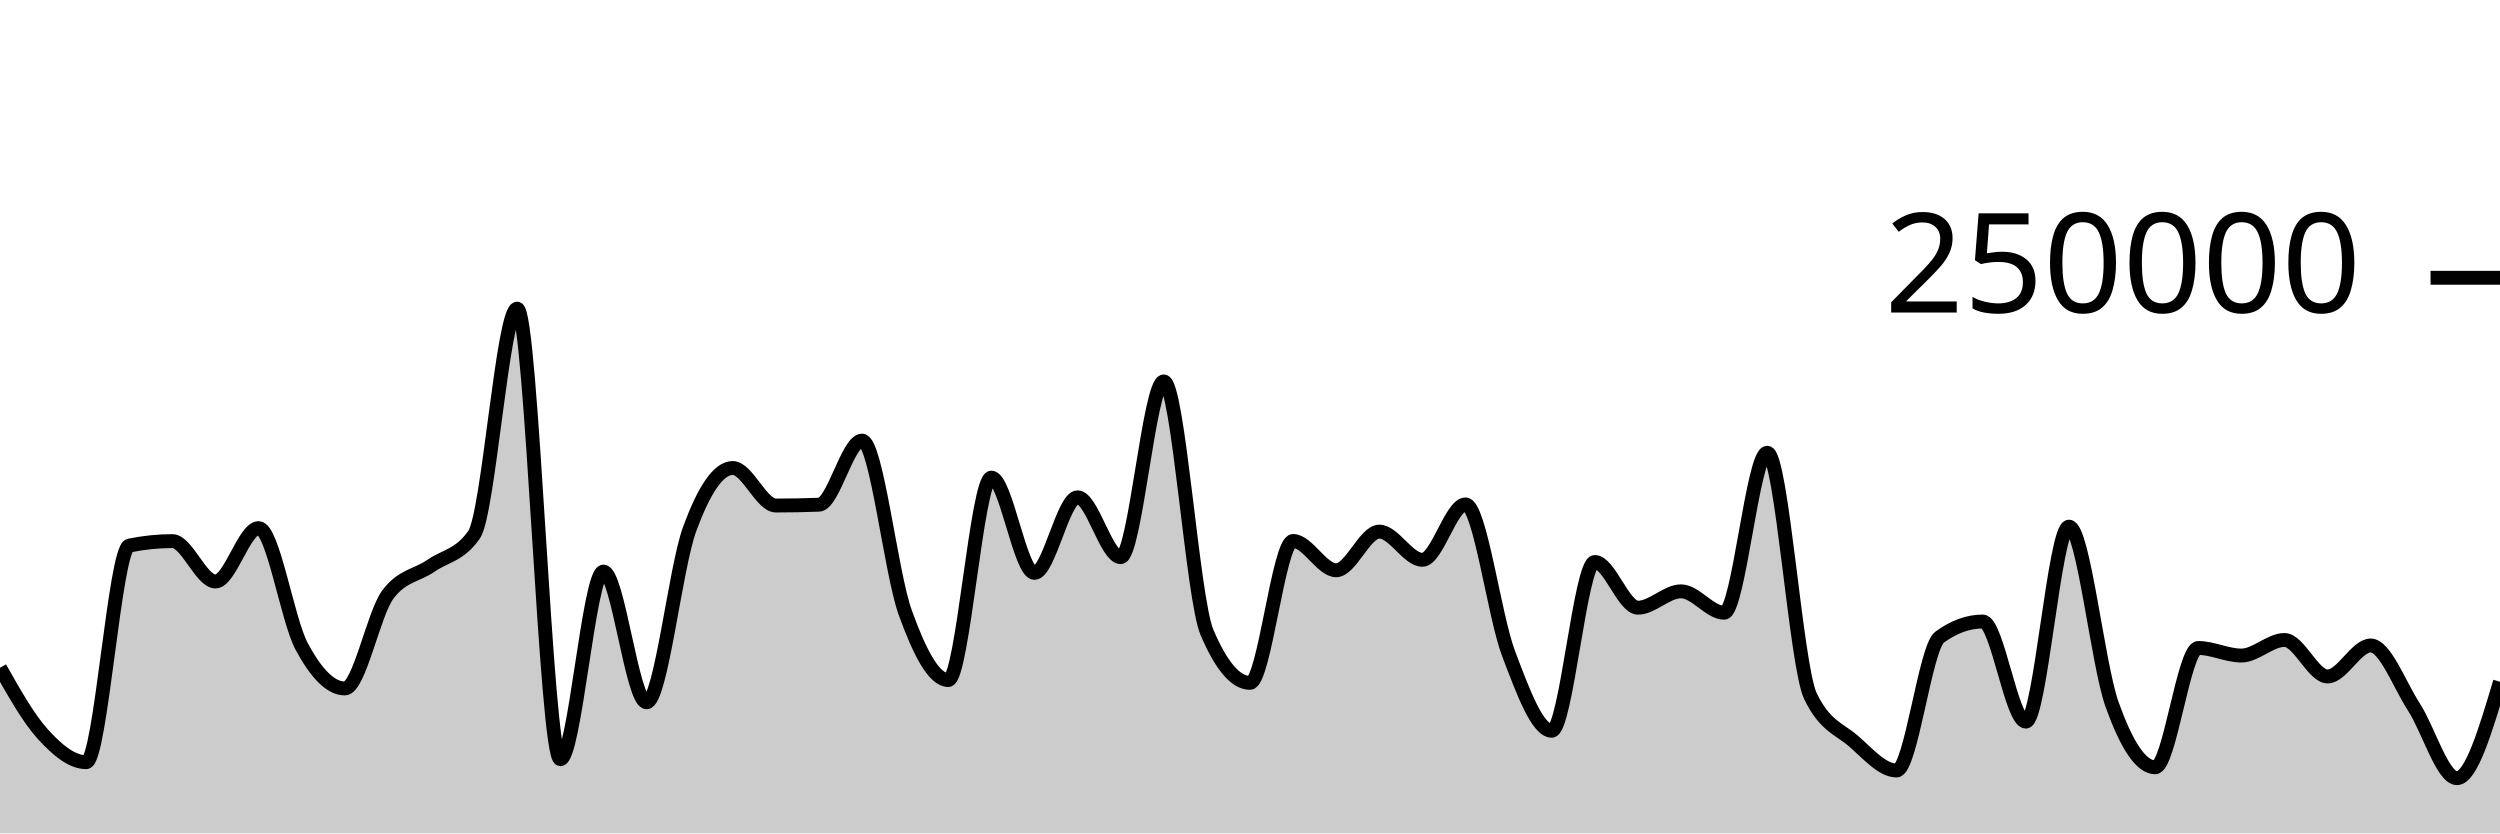
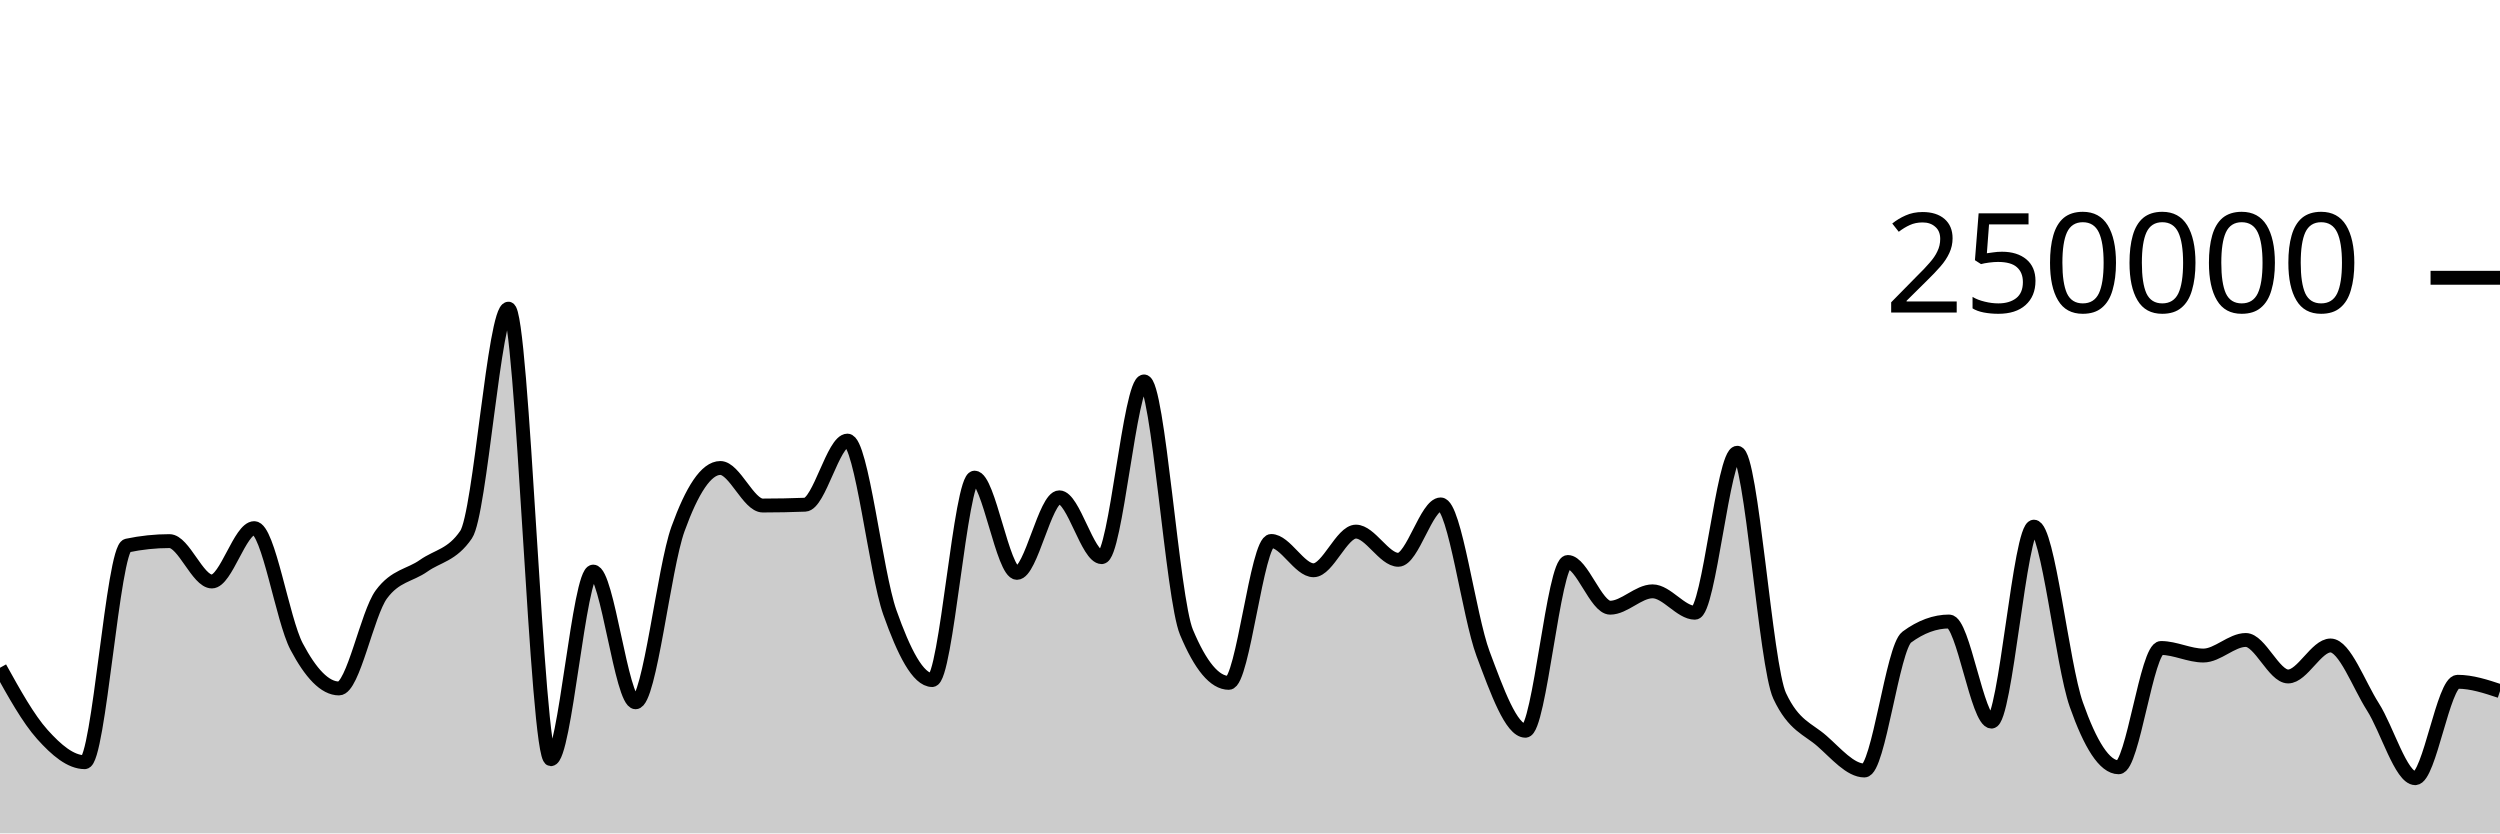
<svg xmlns="http://www.w3.org/2000/svg" viewBox="0 0 180 60">
  <g transform="translate(0,20)">
-     <path class="area" fill="rgba(0, 0, 0, 0.2)" d="M0,28.078C1.034,29.913,2.069,31.748,3.103,32.881C4.138,34.014,5.172,34.877,6.207,34.877C7.241,34.877,8.276,19.495,9.31,19.281C10.345,19.067,11.379,18.96,12.414,18.96C13.448,18.96,14.483,21.867,15.517,21.867C16.552,21.867,17.586,18.025,18.621,18.025C19.655,18.025,20.69,24.628,21.724,26.552C22.759,28.476,23.793,29.569,24.828,29.569C25.862,29.569,26.897,24.174,27.931,22.797C28.966,21.421,30,21.45,31.034,20.732C32.069,20.015,33.103,19.985,34.138,18.491C35.172,16.996,36.207,2.222,37.241,2.222C38.276,2.222,39.31,34.662,40.345,34.662C41.379,34.662,42.414,21.154,43.448,21.154C44.483,21.154,45.517,30.565,46.552,30.565C47.586,30.565,48.621,20.899,49.655,18.088C50.69,15.276,51.724,13.695,52.759,13.695C53.793,13.695,54.828,16.398,55.862,16.398C56.897,16.398,57.931,16.378,58.966,16.339C60,16.299,61.034,11.723,62.069,11.723C63.103,11.723,64.138,21.217,65.172,24.09C66.207,26.964,67.241,28.964,68.276,28.964C69.31,28.964,70.345,14.389,71.379,14.389C72.414,14.389,73.448,21.247,74.483,21.247C75.517,21.247,76.552,15.807,77.586,15.807C78.621,15.807,79.655,20.114,80.69,20.114C81.724,20.114,82.759,7.463,83.793,7.463C84.828,7.463,85.862,23.085,86.897,25.517C87.931,27.95,88.966,29.166,90,29.166C91.034,29.166,92.069,18.95,93.103,18.95C94.138,18.95,95.172,21.059,96.207,21.059C97.241,21.059,98.276,18.276,99.31,18.276C100.345,18.276,101.379,20.306,102.414,20.306C103.448,20.306,104.483,16.318,105.517,16.318C106.552,16.318,107.586,24.352,108.621,27.068C109.655,29.784,110.69,32.614,111.724,32.614C112.759,32.614,113.793,20.463,114.828,20.463C115.862,20.463,116.897,23.754,117.931,23.754C118.966,23.754,120,22.576,121.034,22.576C122.069,22.576,123.103,24.117,124.138,24.117C125.172,24.117,126.207,12.598,127.241,12.598C128.276,12.598,129.31,27.936,130.345,30.104C131.379,32.272,132.414,32.46,133.448,33.356C134.483,34.251,135.517,35.476,136.552,35.476C137.586,35.476,138.621,26.62,139.655,25.871C140.69,25.122,141.724,24.748,142.759,24.748C143.793,24.748,144.828,31.956,145.862,31.956C146.897,31.956,147.931,17.918,148.966,17.918C150,17.918,151.034,27.834,152.069,30.722C153.103,33.61,154.138,35.245,155.172,35.245C156.207,35.245,157.241,26.655,158.276,26.655C159.31,26.655,160.345,27.199,161.379,27.199C162.414,27.199,163.448,26.078,164.483,26.078C165.517,26.078,166.552,28.706,167.586,28.706C168.621,28.706,169.655,26.474,170.69,26.474C171.724,26.474,172.759,29.297,173.793,30.89C174.828,32.482,175.862,36.029,176.897,36.029C177.931,36.029,178.966,32.558,180,29.087L180,40C178.966,40,177.931,40,176.897,40C175.862,40,174.828,40,173.793,40C172.759,40,171.724,40,170.69,40C169.655,40,168.621,40,167.586,40C166.552,40,165.517,40,164.483,40C163.448,40,162.414,40,161.379,40C160.345,40,159.31,40,158.276,40C157.241,40,156.207,40,155.172,40C154.138,40,153.103,40,152.069,40C151.034,40,150,40,148.966,40C147.931,40,146.897,40,145.862,40C144.828,40,143.793,40,142.759,40C141.724,40,140.69,40,139.655,40C138.621,40,137.586,40,136.552,40C135.517,40,134.483,40,133.448,40C132.414,40,131.379,40,130.345,40C129.31,40,128.276,40,127.241,40C126.207,40,125.172,40,124.138,40C123.103,40,122.069,40,121.034,40C120,40,118.966,40,117.931,40C116.897,40,115.862,40,114.828,40C113.793,40,112.759,40,111.724,40C110.69,40,109.655,40,108.621,40C107.586,40,106.552,40,105.517,40C104.483,40,103.448,40,102.414,40C101.379,40,100.345,40,99.31,40C98.276,40,97.241,40,96.207,40C95.172,40,94.138,40,93.103,40C92.069,40,91.034,40,90,40C88.966,40,87.931,40,86.897,40C85.862,40,84.828,40,83.793,40C82.759,40,81.724,40,80.69,40C79.655,40,78.621,40,77.586,40C76.552,40,75.517,40,74.483,40C73.448,40,72.414,40,71.379,40C70.345,40,69.31,40,68.276,40C67.241,40,66.207,40,65.172,40C64.138,40,63.103,40,62.069,40C61.034,40,60,40,58.966,40C57.931,40,56.897,40,55.862,40C54.828,40,53.793,40,52.759,40C51.724,40,50.69,40,49.655,40C48.621,40,47.586,40,46.552,40C45.517,40,44.483,40,43.448,40C42.414,40,41.379,40,40.345,40C39.31,40,38.276,40,37.241,40C36.207,40,35.172,40,34.138,40C33.103,40,32.069,40,31.034,40C30,40,28.966,40,27.931,40C26.897,40,25.862,40,24.828,40C23.793,40,22.759,40,21.724,40C20.69,40,19.655,40,18.621,40C17.586,40,16.552,40,15.517,40C14.483,40,13.448,40,12.414,40C11.379,40,10.345,40,9.31,40C8.276,40,7.241,40,6.207,40C5.172,40,4.138,40,3.103,40C2.069,40,1.034,40,0,40Z" />
-     <path class="line" stroke="black" fill="none" d="M0,28.078C1.034,29.913,2.069,31.748,3.103,32.881C4.138,34.014,5.172,34.877,6.207,34.877C7.241,34.877,8.276,19.495,9.31,19.281C10.345,19.067,11.379,18.96,12.414,18.96C13.448,18.96,14.483,21.867,15.517,21.867C16.552,21.867,17.586,18.025,18.621,18.025C19.655,18.025,20.69,24.628,21.724,26.552C22.759,28.476,23.793,29.569,24.828,29.569C25.862,29.569,26.897,24.174,27.931,22.797C28.966,21.421,30,21.45,31.034,20.732C32.069,20.015,33.103,19.985,34.138,18.491C35.172,16.996,36.207,2.222,37.241,2.222C38.276,2.222,39.31,34.662,40.345,34.662C41.379,34.662,42.414,21.154,43.448,21.154C44.483,21.154,45.517,30.565,46.552,30.565C47.586,30.565,48.621,20.899,49.655,18.088C50.69,15.276,51.724,13.695,52.759,13.695C53.793,13.695,54.828,16.398,55.862,16.398C56.897,16.398,57.931,16.378,58.966,16.339C60,16.299,61.034,11.723,62.069,11.723C63.103,11.723,64.138,21.217,65.172,24.09C66.207,26.964,67.241,28.964,68.276,28.964C69.31,28.964,70.345,14.389,71.379,14.389C72.414,14.389,73.448,21.247,74.483,21.247C75.517,21.247,76.552,15.807,77.586,15.807C78.621,15.807,79.655,20.114,80.69,20.114C81.724,20.114,82.759,7.463,83.793,7.463C84.828,7.463,85.862,23.085,86.897,25.517C87.931,27.95,88.966,29.166,90,29.166C91.034,29.166,92.069,18.95,93.103,18.95C94.138,18.95,95.172,21.059,96.207,21.059C97.241,21.059,98.276,18.276,99.31,18.276C100.345,18.276,101.379,20.306,102.414,20.306C103.448,20.306,104.483,16.318,105.517,16.318C106.552,16.318,107.586,24.352,108.621,27.068C109.655,29.784,110.69,32.614,111.724,32.614C112.759,32.614,113.793,20.463,114.828,20.463C115.862,20.463,116.897,23.754,117.931,23.754C118.966,23.754,120,22.576,121.034,22.576C122.069,22.576,123.103,24.117,124.138,24.117C125.172,24.117,126.207,12.598,127.241,12.598C128.276,12.598,129.31,27.936,130.345,30.104C131.379,32.272,132.414,32.46,133.448,33.356C134.483,34.251,135.517,35.476,136.552,35.476C137.586,35.476,138.621,26.62,139.655,25.871C140.69,25.122,141.724,24.748,142.759,24.748C143.793,24.748,144.828,31.956,145.862,31.956C146.897,31.956,147.931,17.918,148.966,17.918C150,17.918,151.034,27.834,152.069,30.722C153.103,33.61,154.138,35.245,155.172,35.245C156.207,35.245,157.241,26.655,158.276,26.655C159.31,26.655,160.345,27.199,161.379,27.199C162.414,27.199,163.448,26.078,164.483,26.078C165.517,26.078,166.552,28.706,167.586,28.706C168.621,28.706,169.655,26.474,170.69,26.474C171.724,26.474,172.759,29.297,173.793,30.89C174.828,32.482,175.862,36.029,176.897,36.029C177.931,36.029,178.966,32.558,180,29.087" />
+     <path class="area" fill="rgba(0, 0, 0, 0.2)" d="M0,28.078C1.017,29.913,2.034,31.748,3.051,32.881C4.068,34.014,5.085,34.877,6.102,34.877C7.119,34.877,8.136,19.495,9.153,19.281C10.169,19.067,11.186,18.96,12.203,18.96C13.22,18.96,14.237,21.867,15.254,21.867C16.271,21.867,17.288,18.025,18.305,18.025C19.322,18.025,20.339,24.628,21.356,26.552C22.373,28.476,23.39,29.569,24.407,29.569C25.424,29.569,26.441,24.174,27.458,22.797C28.475,21.421,29.492,21.45,30.508,20.732C31.525,20.015,32.542,19.985,33.559,18.491C34.576,16.996,35.593,2.222,36.61,2.222C37.627,2.222,38.644,34.662,39.661,34.662C40.678,34.662,41.695,21.154,42.712,21.154C43.729,21.154,44.746,30.565,45.763,30.565C46.78,30.565,47.797,20.899,48.814,18.088C49.831,15.276,50.847,13.695,51.864,13.695C52.881,13.695,53.898,16.398,54.915,16.398C55.932,16.398,56.949,16.378,57.966,16.339C58.983,16.299,60,11.723,61.017,11.723C62.034,11.723,63.051,21.217,64.068,24.09C65.085,26.964,66.102,28.964,67.119,28.964C68.136,28.964,69.153,14.389,70.169,14.389C71.186,14.389,72.203,21.247,73.22,21.247C74.237,21.247,75.254,15.807,76.271,15.807C77.288,15.807,78.305,20.114,79.322,20.114C80.339,20.114,81.356,7.463,82.373,7.463C83.39,7.463,84.407,23.085,85.424,25.517C86.441,27.95,87.458,29.166,88.475,29.166C89.492,29.166,90.508,18.95,91.525,18.95C92.542,18.95,93.559,21.059,94.576,21.059C95.593,21.059,96.61,18.276,97.627,18.276C98.644,18.276,99.661,20.306,100.678,20.306C101.695,20.306,102.712,16.318,103.729,16.318C104.746,16.318,105.763,24.352,106.78,27.068C107.797,29.784,108.814,32.614,109.831,32.614C110.847,32.614,111.864,20.463,112.881,20.463C113.898,20.463,114.915,23.754,115.932,23.754C116.949,23.754,117.966,22.576,118.983,22.576C120,22.576,121.017,24.117,122.034,24.117C123.051,24.117,124.068,12.598,125.085,12.598C126.102,12.598,127.119,27.936,128.136,30.104C129.153,32.272,130.169,32.46,131.186,33.356C132.203,34.251,133.22,35.476,134.237,35.476C135.254,35.476,136.271,26.62,137.288,25.871C138.305,25.122,139.322,24.748,140.339,24.748C141.356,24.748,142.373,31.956,143.39,31.956C144.407,31.956,145.424,17.918,146.441,17.918C147.458,17.918,148.475,27.834,149.492,30.722C150.508,33.61,151.525,35.245,152.542,35.245C153.559,35.245,154.576,26.655,155.593,26.655C156.61,26.655,157.627,27.199,158.644,27.199C159.661,27.199,160.678,26.078,161.695,26.078C162.712,26.078,163.729,28.706,164.746,28.706C165.763,28.706,166.78,26.474,167.797,26.474C168.814,26.474,169.831,29.297,170.847,30.89C171.864,32.482,172.881,36.029,173.898,36.029C174.915,36.029,175.932,29.087,176.949,29.087C177.966,29.087,178.983,29.423,180,29.76L180,40C178.983,40,177.966,40,176.949,40C175.932,40,174.915,40,173.898,40C172.881,40,171.864,40,170.847,40C169.831,40,168.814,40,167.797,40C166.78,40,165.763,40,164.746,40C163.729,40,162.712,40,161.695,40C160.678,40,159.661,40,158.644,40C157.627,40,156.61,40,155.593,40C154.576,40,153.559,40,152.542,40C151.525,40,150.508,40,149.492,40C148.475,40,147.458,40,146.441,40C145.424,40,144.407,40,143.39,40C142.373,40,141.356,40,140.339,40C139.322,40,138.305,40,137.288,40C136.271,40,135.254,40,134.237,40C133.22,40,132.203,40,131.186,40C130.169,40,129.153,40,128.136,40C127.119,40,126.102,40,125.085,40C124.068,40,123.051,40,122.034,40C121.017,40,120,40,118.983,40C117.966,40,116.949,40,115.932,40C114.915,40,113.898,40,112.881,40C111.864,40,110.847,40,109.831,40C108.814,40,107.797,40,106.78,40C105.763,40,104.746,40,103.729,40C102.712,40,101.695,40,100.678,40C99.661,40,98.644,40,97.627,40C96.61,40,95.593,40,94.576,40C93.559,40,92.542,40,91.525,40C90.508,40,89.492,40,88.475,40C87.458,40,86.441,40,85.424,40C84.407,40,83.39,40,82.373,40C81.356,40,80.339,40,79.322,40C78.305,40,77.288,40,76.271,40C75.254,40,74.237,40,73.22,40C72.203,40,71.186,40,70.169,40C69.153,40,68.136,40,67.119,40C66.102,40,65.085,40,64.068,40C63.051,40,62.034,40,61.017,40C60,40,58.983,40,57.966,40C56.949,40,55.932,40,54.915,40C53.898,40,52.881,40,51.864,40C50.847,40,49.831,40,48.814,40C47.797,40,46.78,40,45.763,40C44.746,40,43.729,40,42.712,40C41.695,40,40.678,40,39.661,40C38.644,40,37.627,40,36.61,40C35.593,40,34.576,40,33.559,40C32.542,40,31.525,40,30.508,40C29.492,40,28.475,40,27.458,40C26.441,40,25.424,40,24.407,40C23.39,40,22.373,40,21.356,40C20.339,40,19.322,40,18.305,40C17.288,40,16.271,40,15.254,40C14.237,40,13.22,40,12.203,40C11.186,40,10.169,40,9.153,40C8.136,40,7.119,40,6.102,40C5.085,40,4.068,40,3.051,40C2.034,40,1.017,40,0,40Z" />
+     <path class="line" stroke="black" fill="none" d="M0,28.078C1.017,29.913,2.034,31.748,3.051,32.881C4.068,34.014,5.085,34.877,6.102,34.877C7.119,34.877,8.136,19.495,9.153,19.281C10.169,19.067,11.186,18.96,12.203,18.96C13.22,18.96,14.237,21.867,15.254,21.867C16.271,21.867,17.288,18.025,18.305,18.025C19.322,18.025,20.339,24.628,21.356,26.552C22.373,28.476,23.39,29.569,24.407,29.569C25.424,29.569,26.441,24.174,27.458,22.797C28.475,21.421,29.492,21.45,30.508,20.732C31.525,20.015,32.542,19.985,33.559,18.491C34.576,16.996,35.593,2.222,36.61,2.222C37.627,2.222,38.644,34.662,39.661,34.662C40.678,34.662,41.695,21.154,42.712,21.154C43.729,21.154,44.746,30.565,45.763,30.565C46.78,30.565,47.797,20.899,48.814,18.088C49.831,15.276,50.847,13.695,51.864,13.695C52.881,13.695,53.898,16.398,54.915,16.398C55.932,16.398,56.949,16.378,57.966,16.339C58.983,16.299,60,11.723,61.017,11.723C62.034,11.723,63.051,21.217,64.068,24.09C65.085,26.964,66.102,28.964,67.119,28.964C68.136,28.964,69.153,14.389,70.169,14.389C71.186,14.389,72.203,21.247,73.22,21.247C74.237,21.247,75.254,15.807,76.271,15.807C77.288,15.807,78.305,20.114,79.322,20.114C80.339,20.114,81.356,7.463,82.373,7.463C83.39,7.463,84.407,23.085,85.424,25.517C86.441,27.95,87.458,29.166,88.475,29.166C89.492,29.166,90.508,18.95,91.525,18.95C92.542,18.95,93.559,21.059,94.576,21.059C95.593,21.059,96.61,18.276,97.627,18.276C98.644,18.276,99.661,20.306,100.678,20.306C101.695,20.306,102.712,16.318,103.729,16.318C104.746,16.318,105.763,24.352,106.78,27.068C107.797,29.784,108.814,32.614,109.831,32.614C110.847,32.614,111.864,20.463,112.881,20.463C113.898,20.463,114.915,23.754,115.932,23.754C116.949,23.754,117.966,22.576,118.983,22.576C120,22.576,121.017,24.117,122.034,24.117C123.051,24.117,124.068,12.598,125.085,12.598C126.102,12.598,127.119,27.936,128.136,30.104C129.153,32.272,130.169,32.46,131.186,33.356C132.203,34.251,133.22,35.476,134.237,35.476C135.254,35.476,136.271,26.62,137.288,25.871C138.305,25.122,139.322,24.748,140.339,24.748C141.356,24.748,142.373,31.956,143.39,31.956C144.407,31.956,145.424,17.918,146.441,17.918C147.458,17.918,148.475,27.834,149.492,30.722C150.508,33.61,151.525,35.245,152.542,35.245C153.559,35.245,154.576,26.655,155.593,26.655C156.61,26.655,157.627,27.199,158.644,27.199C159.661,27.199,160.678,26.078,161.695,26.078C162.712,26.078,163.729,28.706,164.746,28.706C165.763,28.706,166.78,26.474,167.797,26.474C168.814,26.474,169.831,29.297,170.847,30.89C171.864,32.482,172.881,36.029,173.898,36.029C174.915,36.029,175.932,29.087,176.949,29.087C177.966,29.087,178.983,29.423,180,29.76" />
    <path class="axis-ceiling" stroke-width="1" stroke="black" fill="none" d="M175,0L180,0" />
    <text class="axis-ceiling-label" font-family="sans-serif" text-anchor="end" font-size="10px" x="170" y="2.5">250000</text>
  </g>
</svg>
